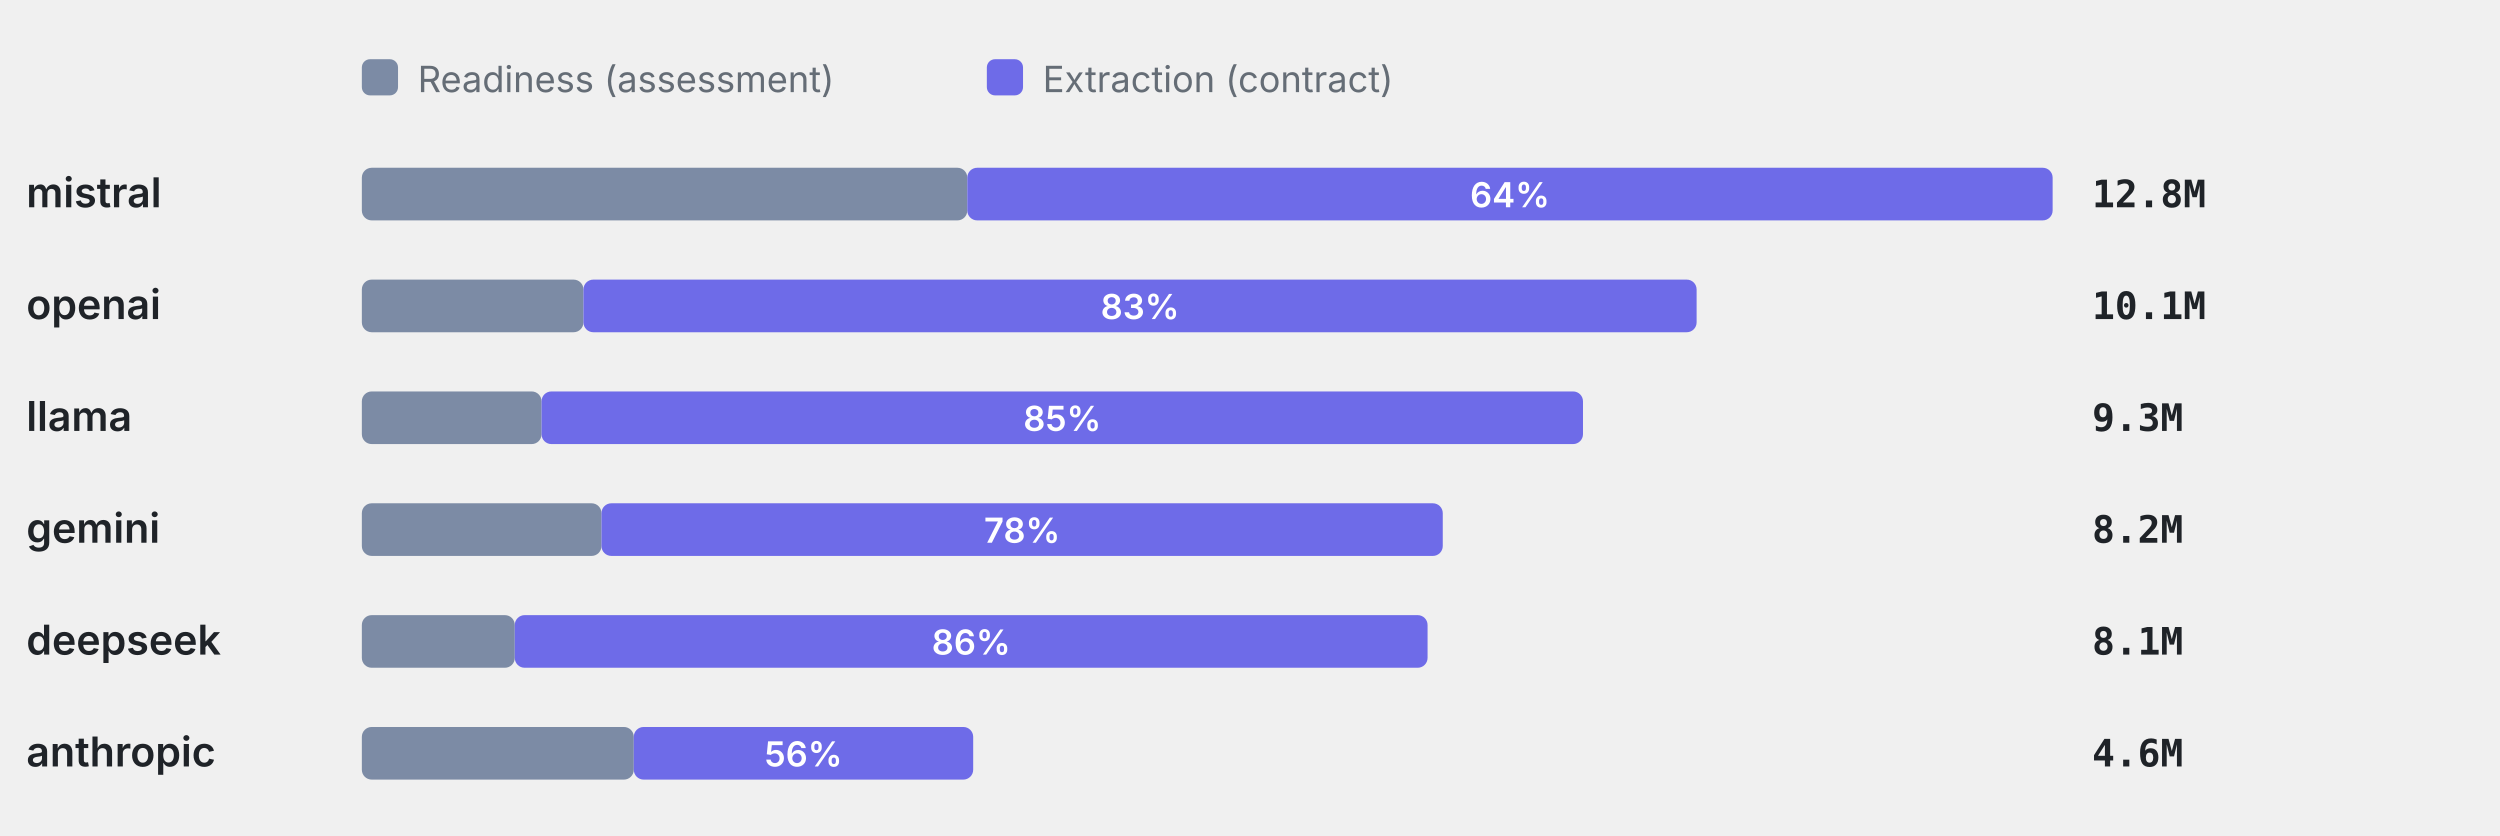
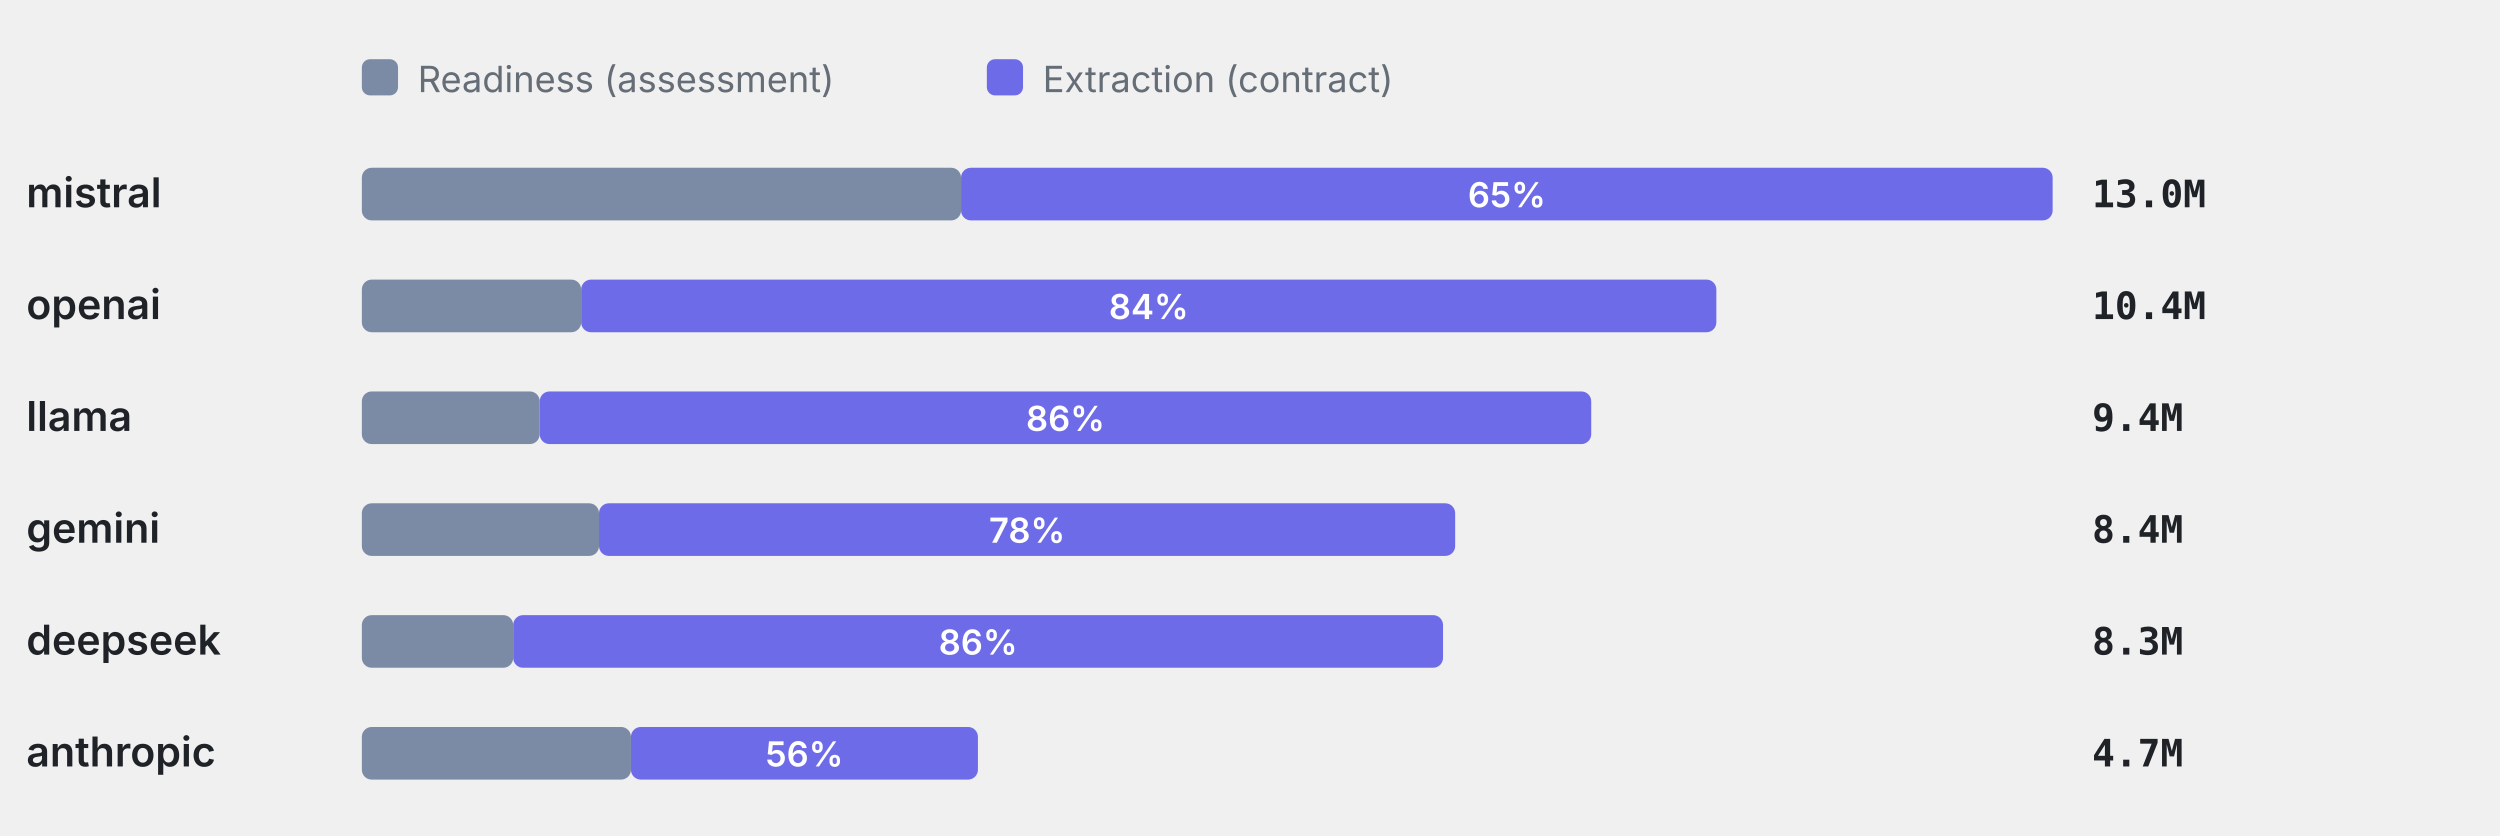
<svg xmlns="http://www.w3.org/2000/svg" viewBox="0 0 760 254" width="760" height="254" role="img" aria-label="Token split readiness vs extraction" font-family="-apple-system,BlinkMacSystemFont,'Segoe UI',system-ui,sans-serif">
  <rect x="110" y="18" width="11" height="11" rx="2.5" fill="#7C8BA5" />
  <text x="127" y="28" font-size="11" font-weight="400" text-anchor="start" fill="#656d76">Readiness (assessment)</text>
  <rect x="300" y="18" width="11" height="11" rx="2.5" fill="#6E6BE8" />
  <text x="317" y="28" font-size="11" font-weight="400" text-anchor="start" fill="#656d76">Extraction (contract)</text>
  <text x="8" y="63" font-size="12.5" font-weight="600" text-anchor="start" fill="#1f2328">mistral</text>
-   <rect x="110" y="51" width="184.06" height="16" rx="3" fill="#7C8BA5" />
-   <rect x="294.06" y="51" width="329.94" height="16" rx="3" fill="#6E6BE8" />
-   <text x="459.03" y="63" font-size="10.5" font-weight="600" text-anchor="middle" fill="#fff">64%</text>
-   <text x="636" y="63" font-size="11.5" font-weight="600" text-anchor="start" fill="#1f2328" font-family="ui-monospace,SFMono-Regular,Menlo,monospace">12.8M</text>
+   <rect x="110" y="51" width="182.16" height="16" rx="3" fill="#7C8BA5" />
+   <rect x="292.16" y="51" width="331.84" height="16" rx="3" fill="#6E6BE8" />
+   <text x="458.08" y="63" font-size="10.5" font-weight="600" text-anchor="middle" fill="#fff">65%</text>
+   <text x="636" y="63" font-size="11.5" font-weight="600" text-anchor="start" fill="#1f2328" font-family="ui-monospace,SFMono-Regular,Menlo,monospace">13.0M</text>
  <text x="8" y="97" font-size="12.5" font-weight="600" text-anchor="start" fill="#1f2328">openai</text>
-   <rect x="110" y="85" width="67.37" height="16" rx="3" fill="#7C8BA5" />
-   <rect x="177.37" y="85" width="338.4" height="16" rx="3" fill="#6E6BE8" />
-   <text x="346.57" y="97" font-size="10.5" font-weight="600" text-anchor="middle" fill="#fff">83%</text>
-   <text x="636" y="97" font-size="11.5" font-weight="600" text-anchor="start" fill="#1f2328" font-family="ui-monospace,SFMono-Regular,Menlo,monospace">10.1M</text>
+   <rect x="110" y="85" width="66.67" height="16" rx="3" fill="#7C8BA5" />
+   <rect x="176.67" y="85" width="345.1" height="16" rx="3" fill="#6E6BE8" />
+   <text x="349.22" y="97" font-size="10.5" font-weight="600" text-anchor="middle" fill="#fff">84%</text>
+   <text x="636" y="97" font-size="11.5" font-weight="600" text-anchor="start" fill="#1f2328" font-family="ui-monospace,SFMono-Regular,Menlo,monospace">10.4M</text>
  <text x="8" y="131" font-size="12.5" font-weight="600" text-anchor="start" fill="#1f2328">llama</text>
-   <rect x="110" y="119" width="54.63" height="16" rx="3" fill="#7C8BA5" />
-   <rect x="164.63" y="119" width="316.6" height="16" rx="3" fill="#6E6BE8" />
-   <text x="322.93" y="131" font-size="10.5" font-weight="600" text-anchor="middle" fill="#fff">85%</text>
-   <text x="636" y="131" font-size="11.5" font-weight="600" text-anchor="start" fill="#1f2328" font-family="ui-monospace,SFMono-Regular,Menlo,monospace">9.3M</text>
+   <rect x="110" y="119" width="54.07" height="16" rx="3" fill="#7C8BA5" />
+   <rect x="164.07" y="119" width="319.66" height="16" rx="3" fill="#6E6BE8" />
+   <text x="323.9" y="131" font-size="10.5" font-weight="600" text-anchor="middle" fill="#fff">86%</text>
+   <text x="636" y="131" font-size="11.5" font-weight="600" text-anchor="start" fill="#1f2328" font-family="ui-monospace,SFMono-Regular,Menlo,monospace">9.4M</text>
  <text x="8" y="165" font-size="12.5" font-weight="600" text-anchor="start" fill="#1f2328">gemini</text>
-   <rect x="110" y="153" width="72.85" height="16" rx="3" fill="#7C8BA5" />
-   <rect x="182.85" y="153" width="255.75" height="16" rx="3" fill="#6E6BE8" />
-   <text x="310.73" y="165" font-size="10.5" font-weight="600" text-anchor="middle" fill="#fff">78%</text>
-   <text x="636" y="165" font-size="11.5" font-weight="600" text-anchor="start" fill="#1f2328" font-family="ui-monospace,SFMono-Regular,Menlo,monospace">8.2M</text>
+   <rect x="110" y="153" width="72.1" height="16" rx="3" fill="#7C8BA5" />
+   <rect x="182.1" y="153" width="260.27" height="16" rx="3" fill="#6E6BE8" />
+   <text x="312.24" y="165" font-size="10.5" font-weight="600" text-anchor="middle" fill="#fff">78%</text>
+   <text x="636" y="165" font-size="11.5" font-weight="600" text-anchor="start" fill="#1f2328" font-family="ui-monospace,SFMono-Regular,Menlo,monospace">8.4M</text>
  <text x="8" y="199" font-size="12.5" font-weight="600" text-anchor="start" fill="#1f2328">deepseek</text>
-   <rect x="110" y="187" width="46.49" height="16" rx="3" fill="#7C8BA5" />
-   <rect x="156.49" y="187" width="277.49" height="16" rx="3" fill="#6E6BE8" />
-   <text x="295.24" y="199" font-size="10.5" font-weight="600" text-anchor="middle" fill="#fff">86%</text>
-   <text x="636" y="199" font-size="11.5" font-weight="600" text-anchor="start" fill="#1f2328" font-family="ui-monospace,SFMono-Regular,Menlo,monospace">8.1M</text>
+   <rect x="110" y="187" width="46.01" height="16" rx="3" fill="#7C8BA5" />
+   <rect x="156.01" y="187" width="282.67" height="16" rx="3" fill="#6E6BE8" />
+   <text x="297.35" y="199" font-size="10.5" font-weight="600" text-anchor="middle" fill="#fff">86%</text>
+   <text x="636" y="199" font-size="11.5" font-weight="600" text-anchor="start" fill="#1f2328" font-family="ui-monospace,SFMono-Regular,Menlo,monospace">8.3M</text>
  <text x="8" y="233" font-size="12.5" font-weight="600" text-anchor="start" fill="#1f2328">anthropic</text>
-   <rect x="110" y="221" width="82.67" height="16" rx="3" fill="#7C8BA5" />
-   <rect x="192.67" y="221" width="103.18" height="16" rx="3" fill="#6E6BE8" />
-   <text x="244.26" y="233" font-size="10.5" font-weight="600" text-anchor="middle" fill="#fff">56%</text>
-   <text x="636" y="233" font-size="11.5" font-weight="600" text-anchor="start" fill="#1f2328" font-family="ui-monospace,SFMono-Regular,Menlo,monospace">4.6M</text>
+   <rect x="110" y="221" width="81.81" height="16" rx="3" fill="#7C8BA5" />
+   <rect x="191.81" y="221" width="105.48" height="16" rx="3" fill="#6E6BE8" />
+   <text x="244.55" y="233" font-size="10.5" font-weight="600" text-anchor="middle" fill="#fff">56%</text>
+   <text x="636" y="233" font-size="11.5" font-weight="600" text-anchor="start" fill="#1f2328" font-family="ui-monospace,SFMono-Regular,Menlo,monospace">4.7M</text>
</svg>
